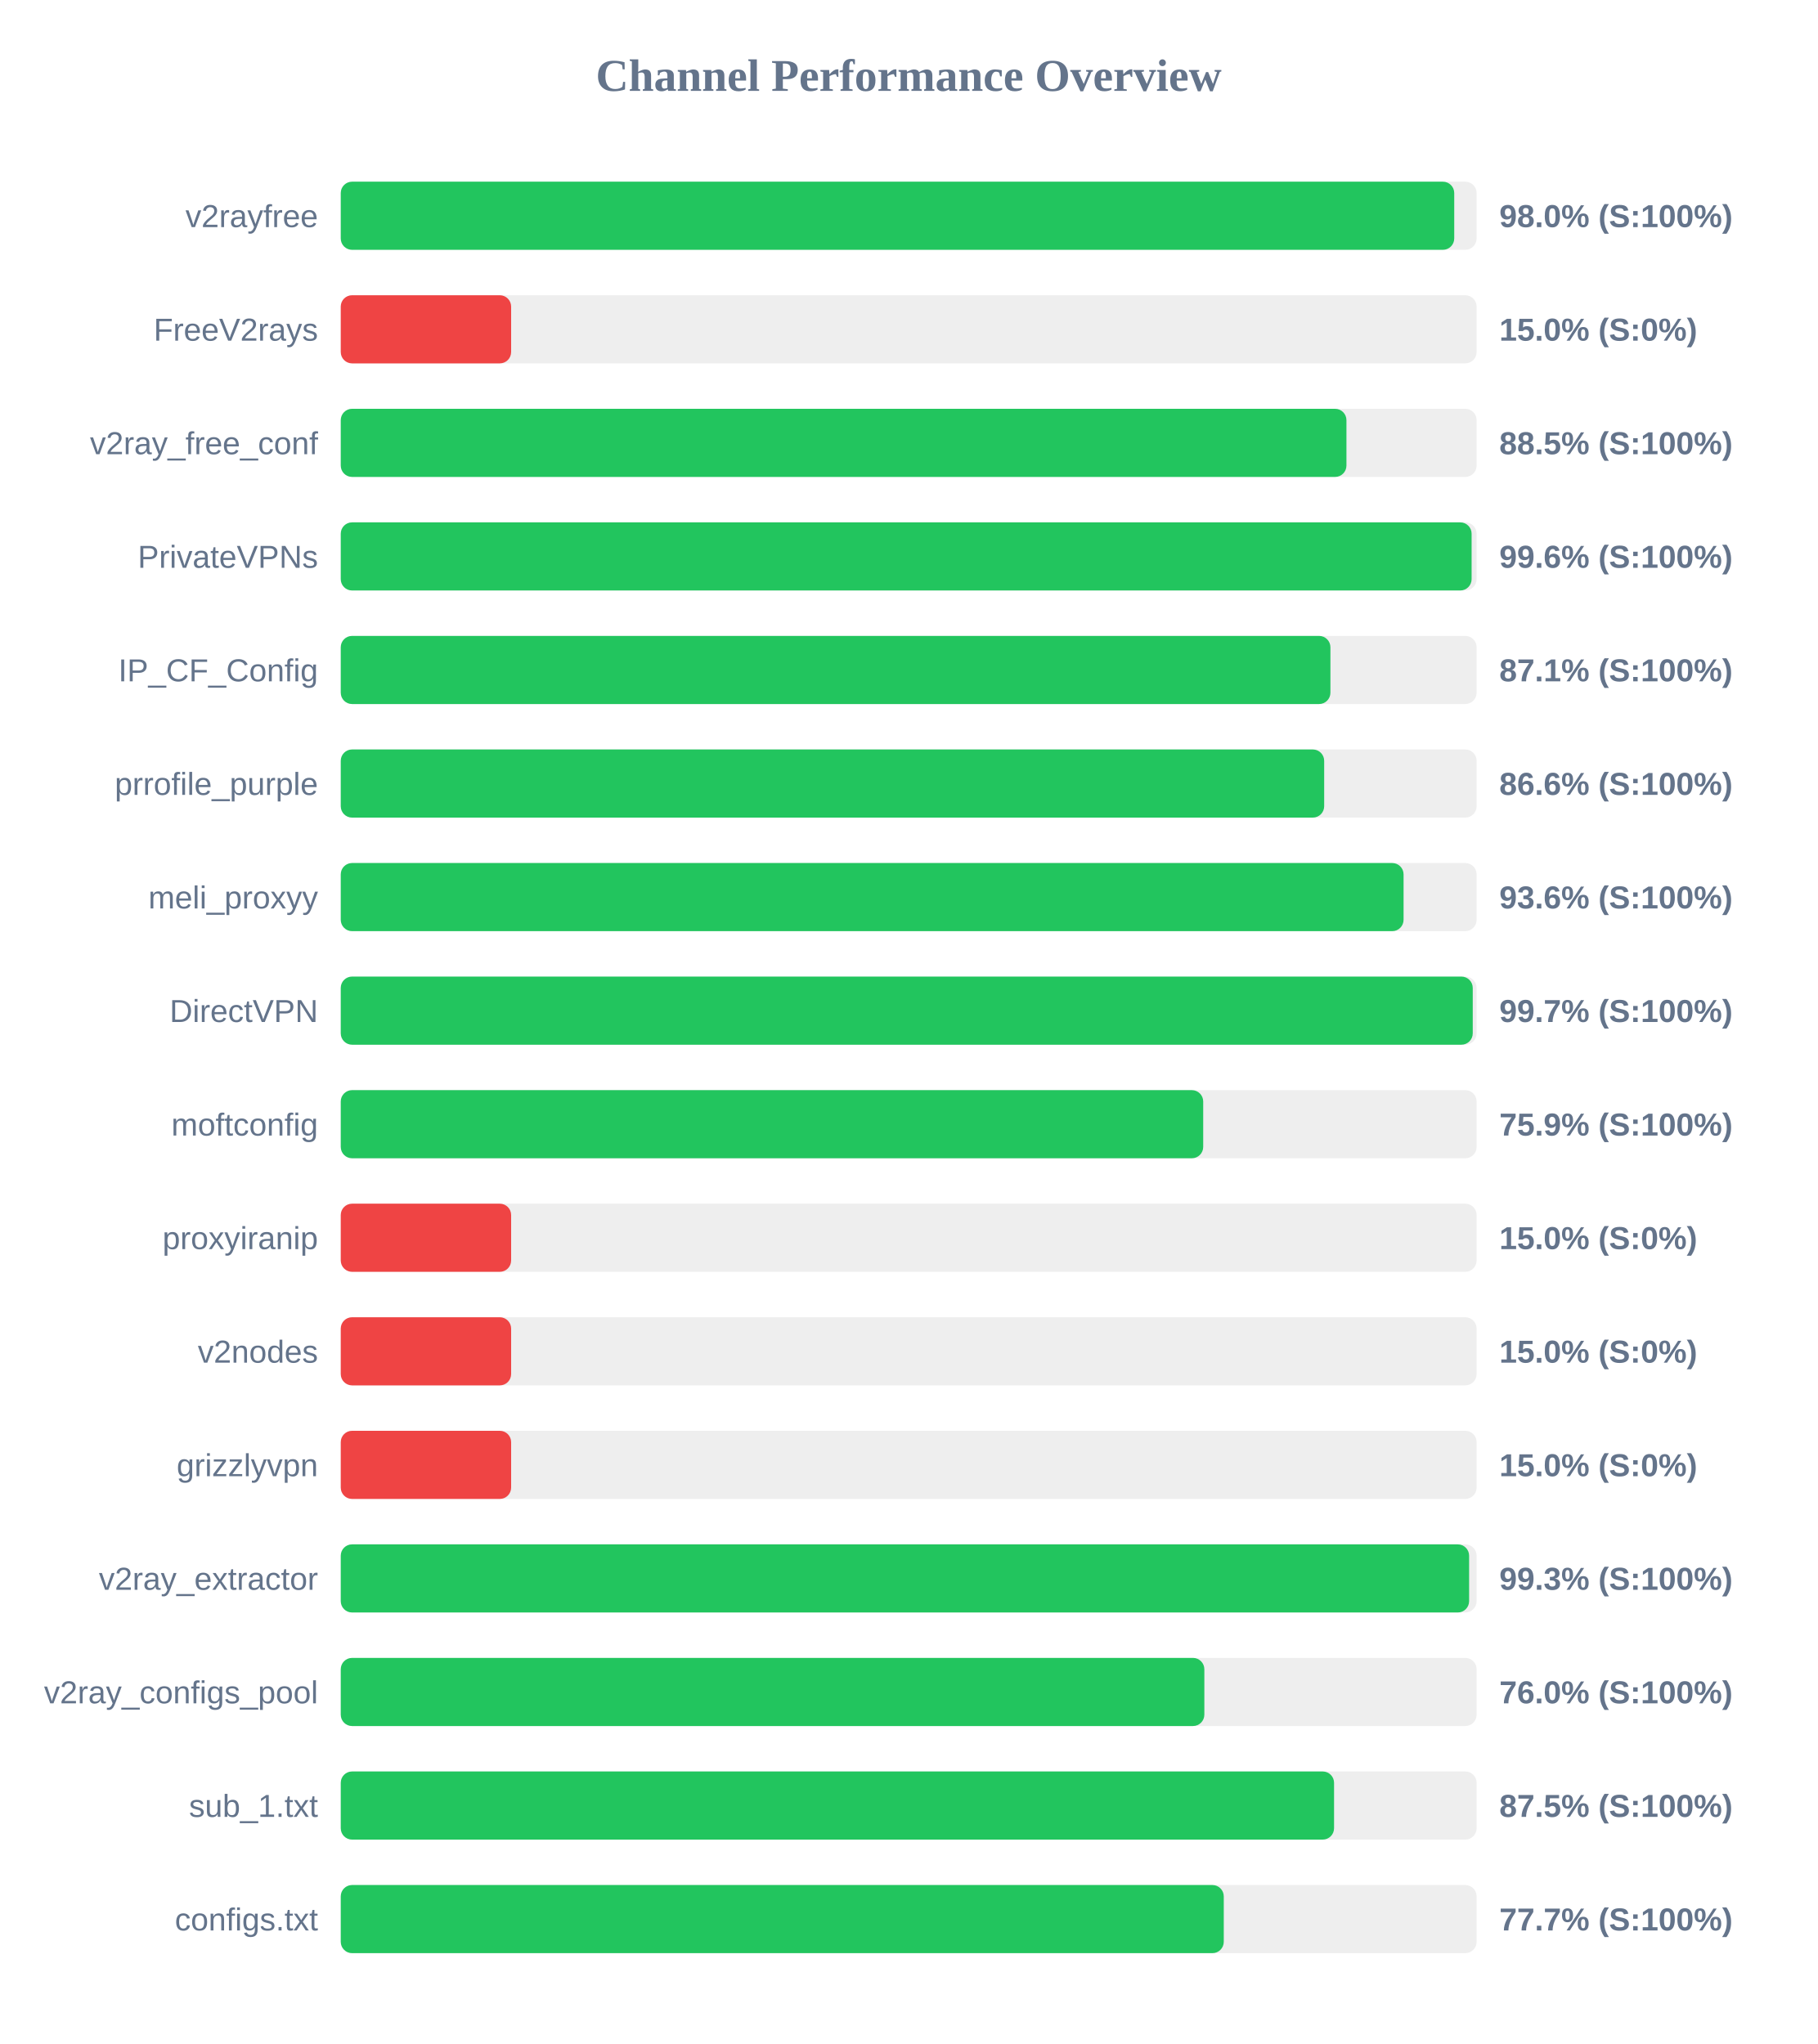
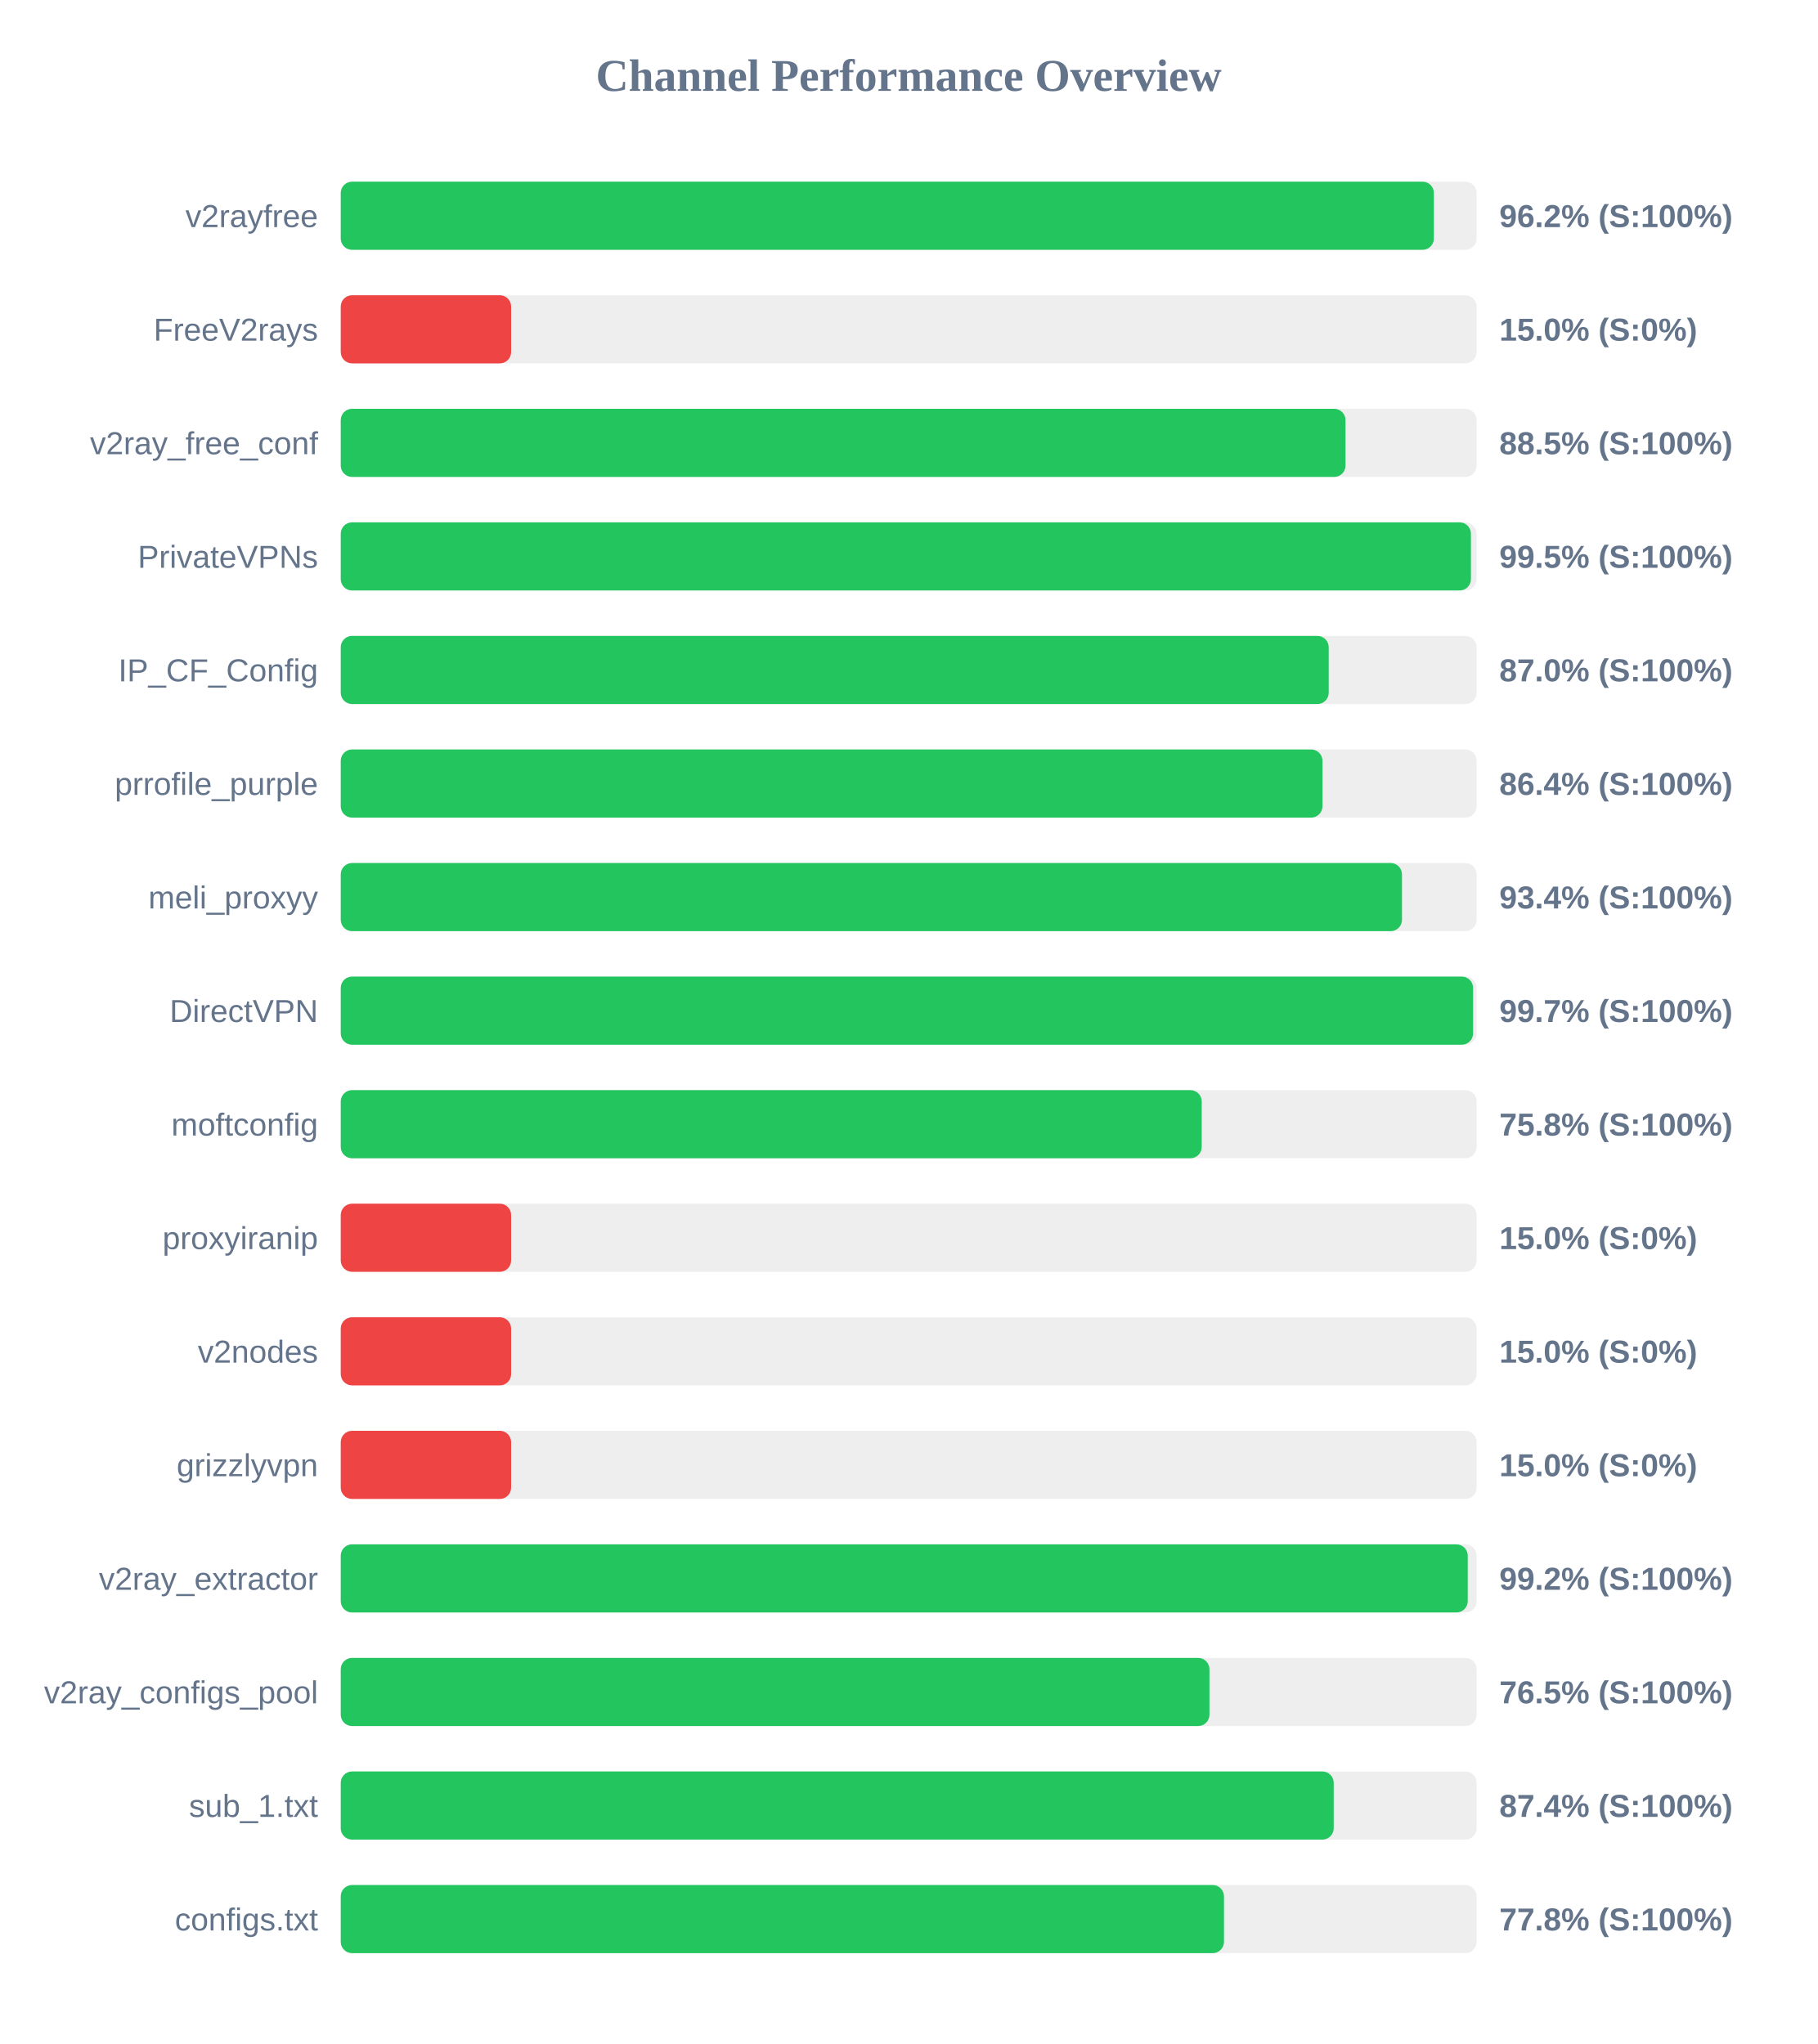
<svg xmlns="http://www.w3.org/2000/svg" width="800" height="900" version="1.1">
  <style>
        .row { font: 14px Arial; fill: #64748b; }
        .score { font: bold 14px Arial; fill: #64748b; }
    </style>
  <text x="400" y="40" text-anchor="middle" font-size="20px" font-weight="bold" fill="#64748b">Channel Performance Overview</text>
  <rect x="150" y="80" width="500" height="30" fill="#eee" rx="5" />
-   <rect x="150" y="80" width="490.15" height="30" fill="#22c55e" rx="5" />
+   <rect x="150" y="80" width="481.2" height="30" fill="#22c55e" rx="5" />
  <text x="140" y="100" text-anchor="end" class="row">v2rayfree</text>
-   <text x="660" y="100" text-anchor="start" class="score">98.0% (S:100%)</text>
+   <text x="660" y="100" text-anchor="start" class="score">96.2% (S:100%)</text>
  <rect x="150" y="130" width="500" height="30" fill="#eee" rx="5" />
  <rect x="150" y="130" width="75.0" height="30" fill="#ef4444" rx="5" />
  <text x="140" y="150" text-anchor="end" class="row">FreeV2rays</text>
  <text x="660" y="150" text-anchor="start" class="score">15.0% (S:0%)</text>
  <rect x="150" y="180" width="500" height="30" fill="#eee" rx="5" />
-   <rect x="150" y="180" width="442.7" height="30" fill="#22c55e" rx="5" />
+   <rect x="150" y="180" width="442.3" height="30" fill="#22c55e" rx="5" />
  <text x="140" y="200" text-anchor="end" class="row">v2ray_free_conf</text>
  <text x="660" y="200" text-anchor="start" class="score">88.5% (S:100%)</text>
  <rect x="150" y="230" width="500" height="30" fill="#eee" rx="5" />
-   <rect x="150" y="230" width="497.8" height="30" fill="#22c55e" rx="5" />
+   <rect x="150" y="230" width="497.5" height="30" fill="#22c55e" rx="5" />
  <text x="140" y="250" text-anchor="end" class="row">PrivateVPNs</text>
-   <text x="660" y="250" text-anchor="start" class="score">99.6% (S:100%)</text>
+   <text x="660" y="250" text-anchor="start" class="score">99.5% (S:100%)</text>
  <rect x="150" y="280" width="500" height="30" fill="#eee" rx="5" />
-   <rect x="150" y="280" width="435.65" height="30" fill="#22c55e" rx="5" />
+   <rect x="150" y="280" width="434.9" height="30" fill="#22c55e" rx="5" />
  <text x="140" y="300" text-anchor="end" class="row">IP_CF_Config</text>
-   <text x="660" y="300" text-anchor="start" class="score">87.1% (S:100%)</text>
+   <text x="660" y="300" text-anchor="start" class="score">87.0% (S:100%)</text>
  <rect x="150" y="330" width="500" height="30" fill="#eee" rx="5" />
-   <rect x="150" y="330" width="432.9" height="30" fill="#22c55e" rx="5" />
+   <rect x="150" y="330" width="432.15" height="30" fill="#22c55e" rx="5" />
  <text x="140" y="350" text-anchor="end" class="row">prrofile_purple</text>
-   <text x="660" y="350" text-anchor="start" class="score">86.6% (S:100%)</text>
+   <text x="660" y="350" text-anchor="start" class="score">86.4% (S:100%)</text>
  <rect x="150" y="380" width="500" height="30" fill="#eee" rx="5" />
-   <rect x="150" y="380" width="467.85" height="30" fill="#22c55e" rx="5" />
+   <rect x="150" y="380" width="467.15" height="30" fill="#22c55e" rx="5" />
  <text x="140" y="400" text-anchor="end" class="row">meli_proxyy</text>
-   <text x="660" y="400" text-anchor="start" class="score">93.6% (S:100%)</text>
+   <text x="660" y="400" text-anchor="start" class="score">93.4% (S:100%)</text>
  <rect x="150" y="430" width="500" height="30" fill="#eee" rx="5" />
-   <rect x="150" y="430" width="498.3" height="30" fill="#22c55e" rx="5" />
+   <rect x="150" y="430" width="498.45" height="30" fill="#22c55e" rx="5" />
  <text x="140" y="450" text-anchor="end" class="row">DirectVPN</text>
  <text x="660" y="450" text-anchor="start" class="score">99.7% (S:100%)</text>
  <rect x="150" y="480" width="500" height="30" fill="#eee" rx="5" />
-   <rect x="150" y="480" width="379.65" height="30" fill="#22c55e" rx="5" />
+   <rect x="150" y="480" width="379.0" height="30" fill="#22c55e" rx="5" />
  <text x="140" y="500" text-anchor="end" class="row">moftconfig</text>
-   <text x="660" y="500" text-anchor="start" class="score">75.9% (S:100%)</text>
+   <text x="660" y="500" text-anchor="start" class="score">75.8% (S:100%)</text>
  <rect x="150" y="530" width="500" height="30" fill="#eee" rx="5" />
  <rect x="150" y="530" width="75.0" height="30" fill="#ef4444" rx="5" />
  <text x="140" y="550" text-anchor="end" class="row">proxyiranip</text>
  <text x="660" y="550" text-anchor="start" class="score">15.0% (S:0%)</text>
  <rect x="150" y="580" width="500" height="30" fill="#eee" rx="5" />
  <rect x="150" y="580" width="75.0" height="30" fill="#ef4444" rx="5" />
  <text x="140" y="600" text-anchor="end" class="row">v2nodes</text>
  <text x="660" y="600" text-anchor="start" class="score">15.0% (S:0%)</text>
  <rect x="150" y="630" width="500" height="30" fill="#eee" rx="5" />
  <rect x="150" y="630" width="75.0" height="30" fill="#ef4444" rx="5" />
  <text x="140" y="650" text-anchor="end" class="row">grizzlyvpn</text>
  <text x="660" y="650" text-anchor="start" class="score">15.0% (S:0%)</text>
  <rect x="150" y="680" width="500" height="30" fill="#eee" rx="5" />
-   <rect x="150" y="680" width="496.7" height="30" fill="#22c55e" rx="5" />
+   <rect x="150" y="680" width="496.1" height="30" fill="#22c55e" rx="5" />
  <text x="140" y="700" text-anchor="end" class="row">v2ray_extractor</text>
-   <text x="660" y="700" text-anchor="start" class="score">99.3% (S:100%)</text>
+   <text x="660" y="700" text-anchor="start" class="score">99.2% (S:100%)</text>
  <rect x="150" y="730" width="500" height="30" fill="#eee" rx="5" />
-   <rect x="150" y="730" width="380.15" height="30" fill="#22c55e" rx="5" />
+   <rect x="150" y="730" width="382.4" height="30" fill="#22c55e" rx="5" />
  <text x="140" y="750" text-anchor="end" class="row">v2ray_configs_pool</text>
-   <text x="660" y="750" text-anchor="start" class="score">76.0% (S:100%)</text>
+   <text x="660" y="750" text-anchor="start" class="score">76.5% (S:100%)</text>
  <rect x="150" y="780" width="500" height="30" fill="#eee" rx="5" />
-   <rect x="150" y="780" width="437.25" height="30" fill="#22c55e" rx="5" />
+   <rect x="150" y="780" width="437.1" height="30" fill="#22c55e" rx="5" />
  <text x="140" y="800" text-anchor="end" class="row">sub_1.txt</text>
-   <text x="660" y="800" text-anchor="start" class="score">87.5% (S:100%)</text>
+   <text x="660" y="800" text-anchor="start" class="score">87.4% (S:100%)</text>
  <rect x="150" y="830" width="500" height="30" fill="#eee" rx="5" />
-   <rect x="150" y="830" width="388.7" height="30" fill="#22c55e" rx="5" />
+   <rect x="150" y="830" width="388.8" height="30" fill="#22c55e" rx="5" />
  <text x="140" y="850" text-anchor="end" class="row">configs.txt</text>
-   <text x="660" y="850" text-anchor="start" class="score">77.7% (S:100%)</text>
+   <text x="660" y="850" text-anchor="start" class="score">77.8% (S:100%)</text>
</svg>
